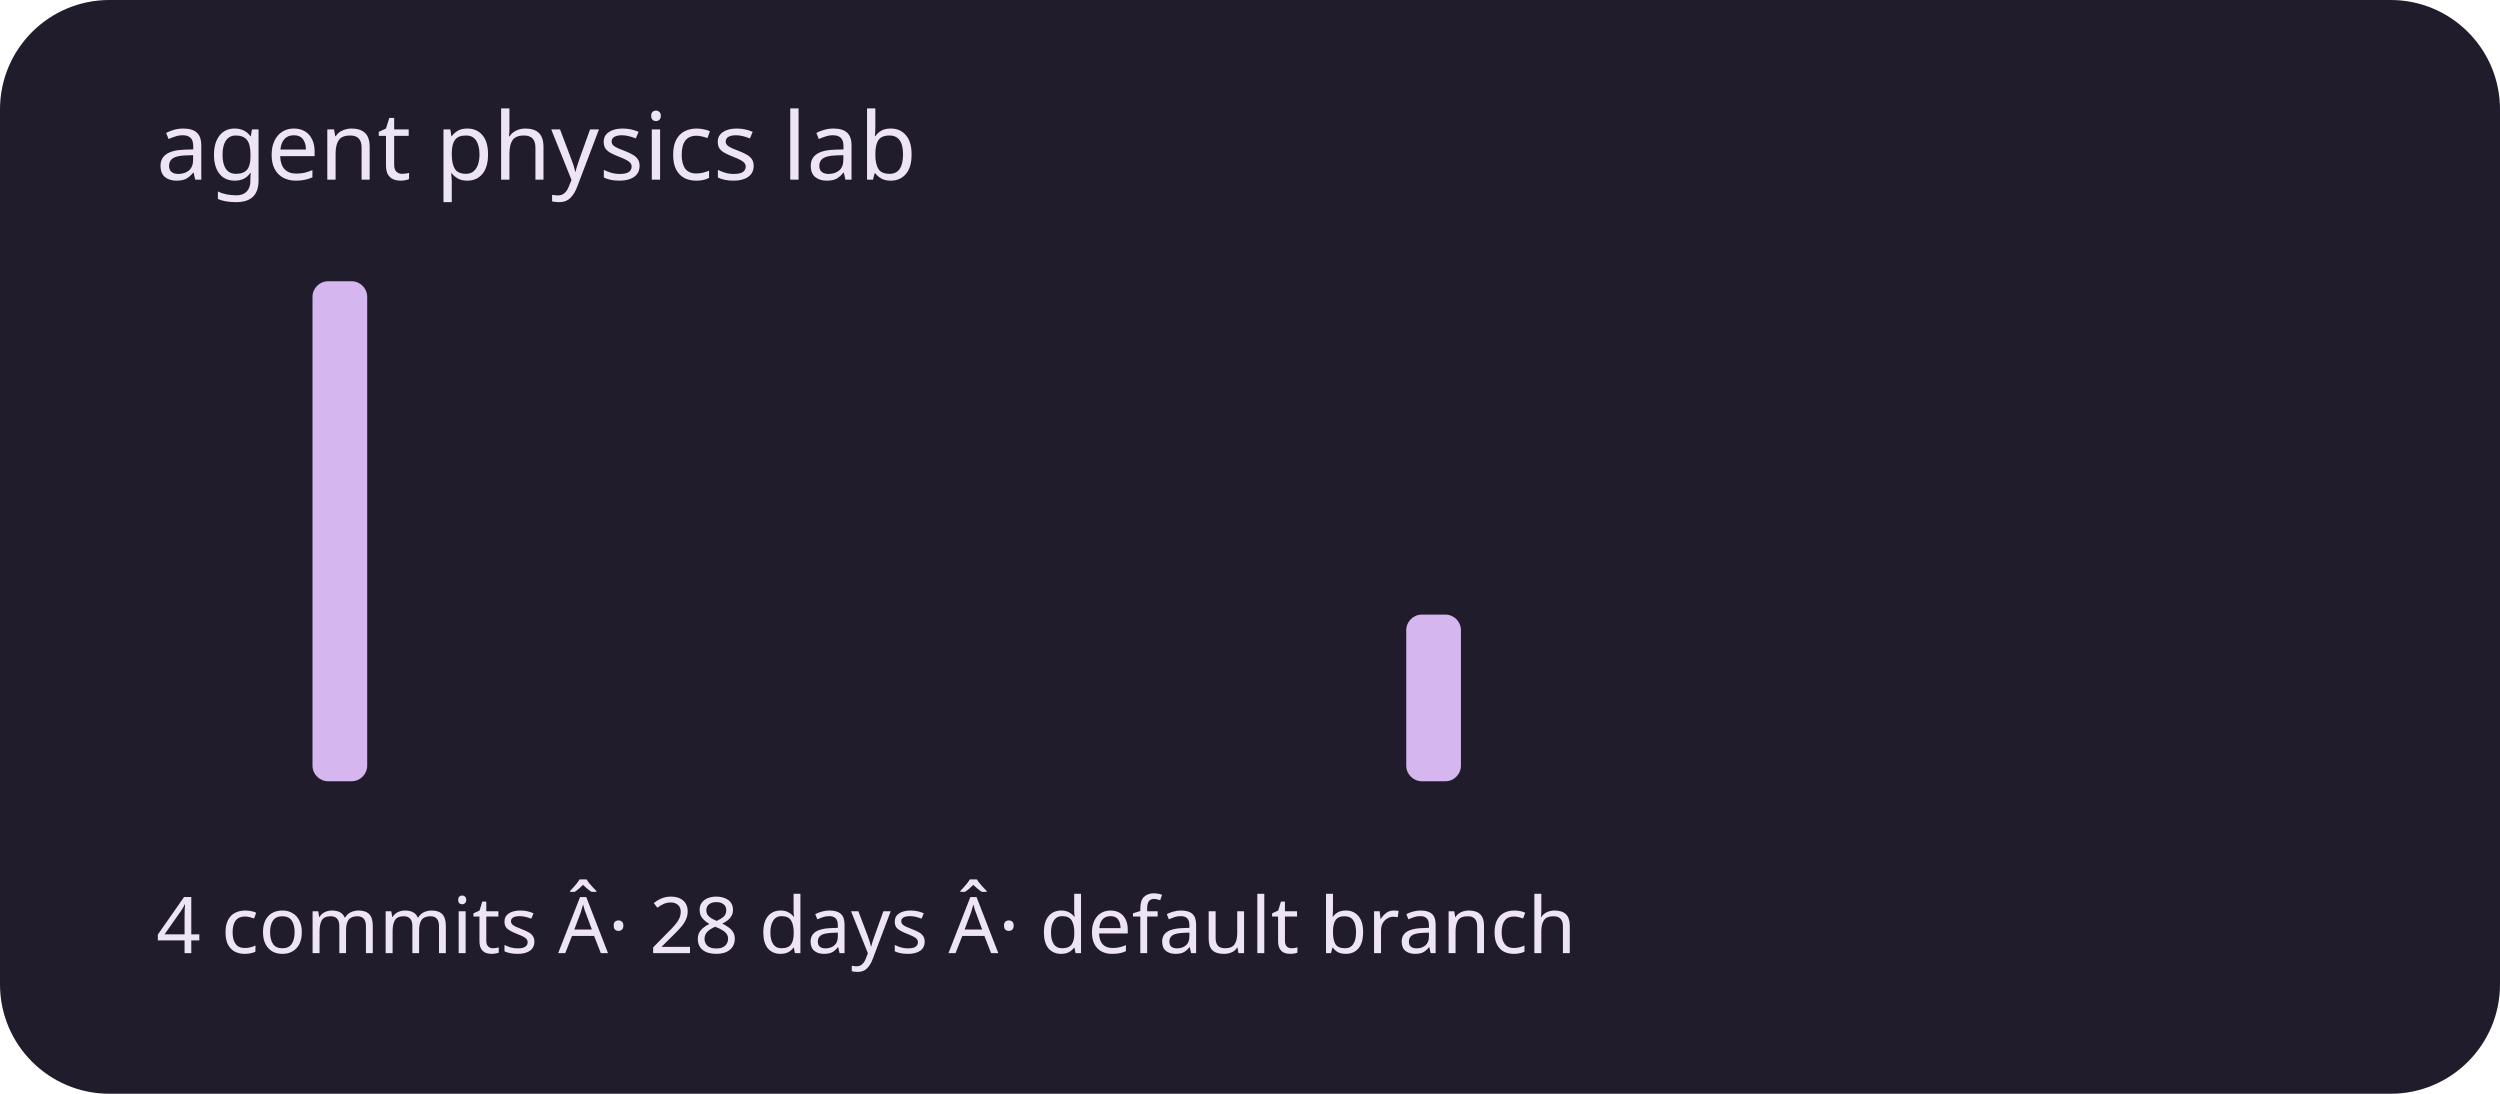
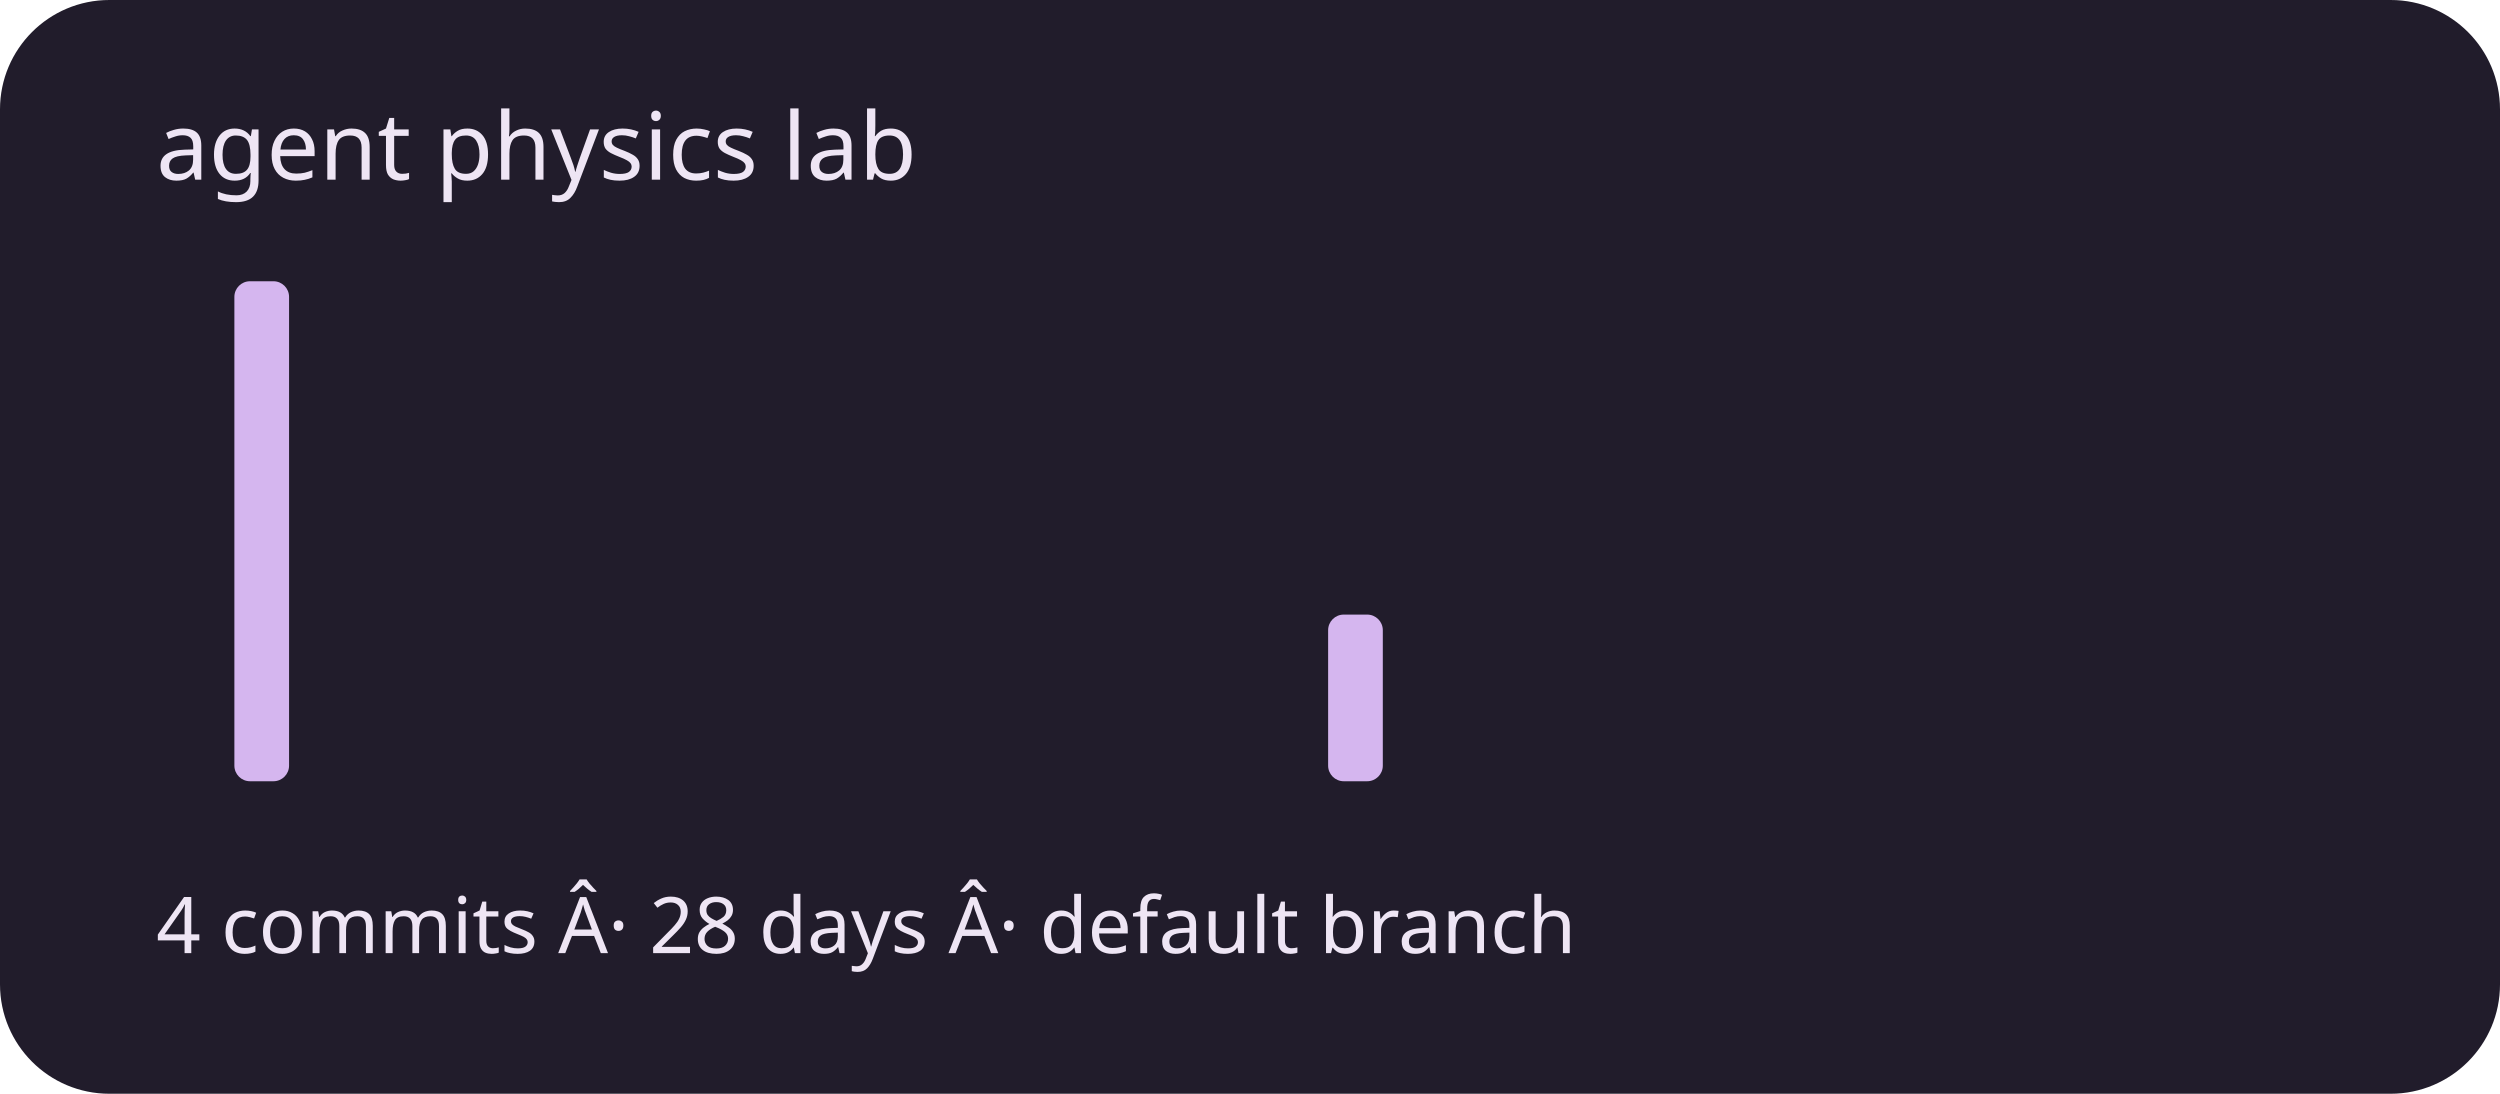
<svg xmlns="http://www.w3.org/2000/svg" viewBox="0 0 320 140" role="img" aria-labelledby="title description">
  <rect width="320" height="140" rx="14" fill="#211c2b" />
  <g fill="#d5b6ef">
    <rect x="20" y="100" width="7" height="0" rx="2" />
-     <rect x="30" y="100" width="7" height="0" rx="2" />
-     <rect x="40" y="36" width="7" height="64" rx="2" />
+     <rect x="30" y="36" width="7" height="64" rx="2" />
+     <rect x="40" y="100" width="7" height="0" rx="2" />
    <rect x="50" y="100" width="7" height="0" rx="2" />
    <rect x="60" y="100" width="7" height="0" rx="2" />
    <rect x="70" y="100" width="7" height="0" rx="2" />
    <rect x="80" y="100" width="7" height="0" rx="2" />
    <rect x="90" y="100" width="7" height="0" rx="2" />
    <rect x="100" y="100" width="7" height="0" rx="2" />
    <rect x="110" y="100" width="7" height="0" rx="2" />
    <rect x="120" y="100" width="7" height="0" rx="2" />
    <rect x="130" y="100" width="7" height="0" rx="2" />
    <rect x="140" y="100" width="7" height="0" rx="2" />
    <rect x="150" y="100" width="7" height="0" rx="2" />
    <rect x="160" y="100" width="7" height="0" rx="2" />
-     <rect x="170" y="100" width="7" height="0" rx="2" />
-     <rect x="180" y="78.667" width="7" height="21.333" rx="2" />
+     <rect x="170" y="78.667" width="7" height="21.333" rx="2" />
+     <rect x="180" y="100" width="7" height="0" rx="2" />
    <rect x="190" y="100" width="7" height="0" rx="2" />
    <rect x="200" y="100" width="7" height="0" rx="2" />
    <rect x="210" y="100" width="7" height="0" rx="2" />
    <rect x="220" y="100" width="7" height="0" rx="2" />
    <rect x="230" y="100" width="7" height="0" rx="2" />
    <rect x="240" y="100" width="7" height="0" rx="2" />
    <rect x="250" y="100" width="7" height="0" rx="2" />
    <rect x="260" y="100" width="7" height="0" rx="2" />
    <rect x="270" y="100" width="7" height="0" rx="2" />
    <rect x="280" y="100" width="7" height="0" rx="2" />
    <rect x="290" y="100" width="7" height="0" rx="2" />
  </g>
  <g font-family="system-ui,sans-serif" fill="#eee5f4">
    <text x="20" y="23" font-size="12">agent physics lab</text>
    <text x="20" y="122" font-size="10">4 commits Â· 28 days Â· default branch</text>
  </g>
</svg>
